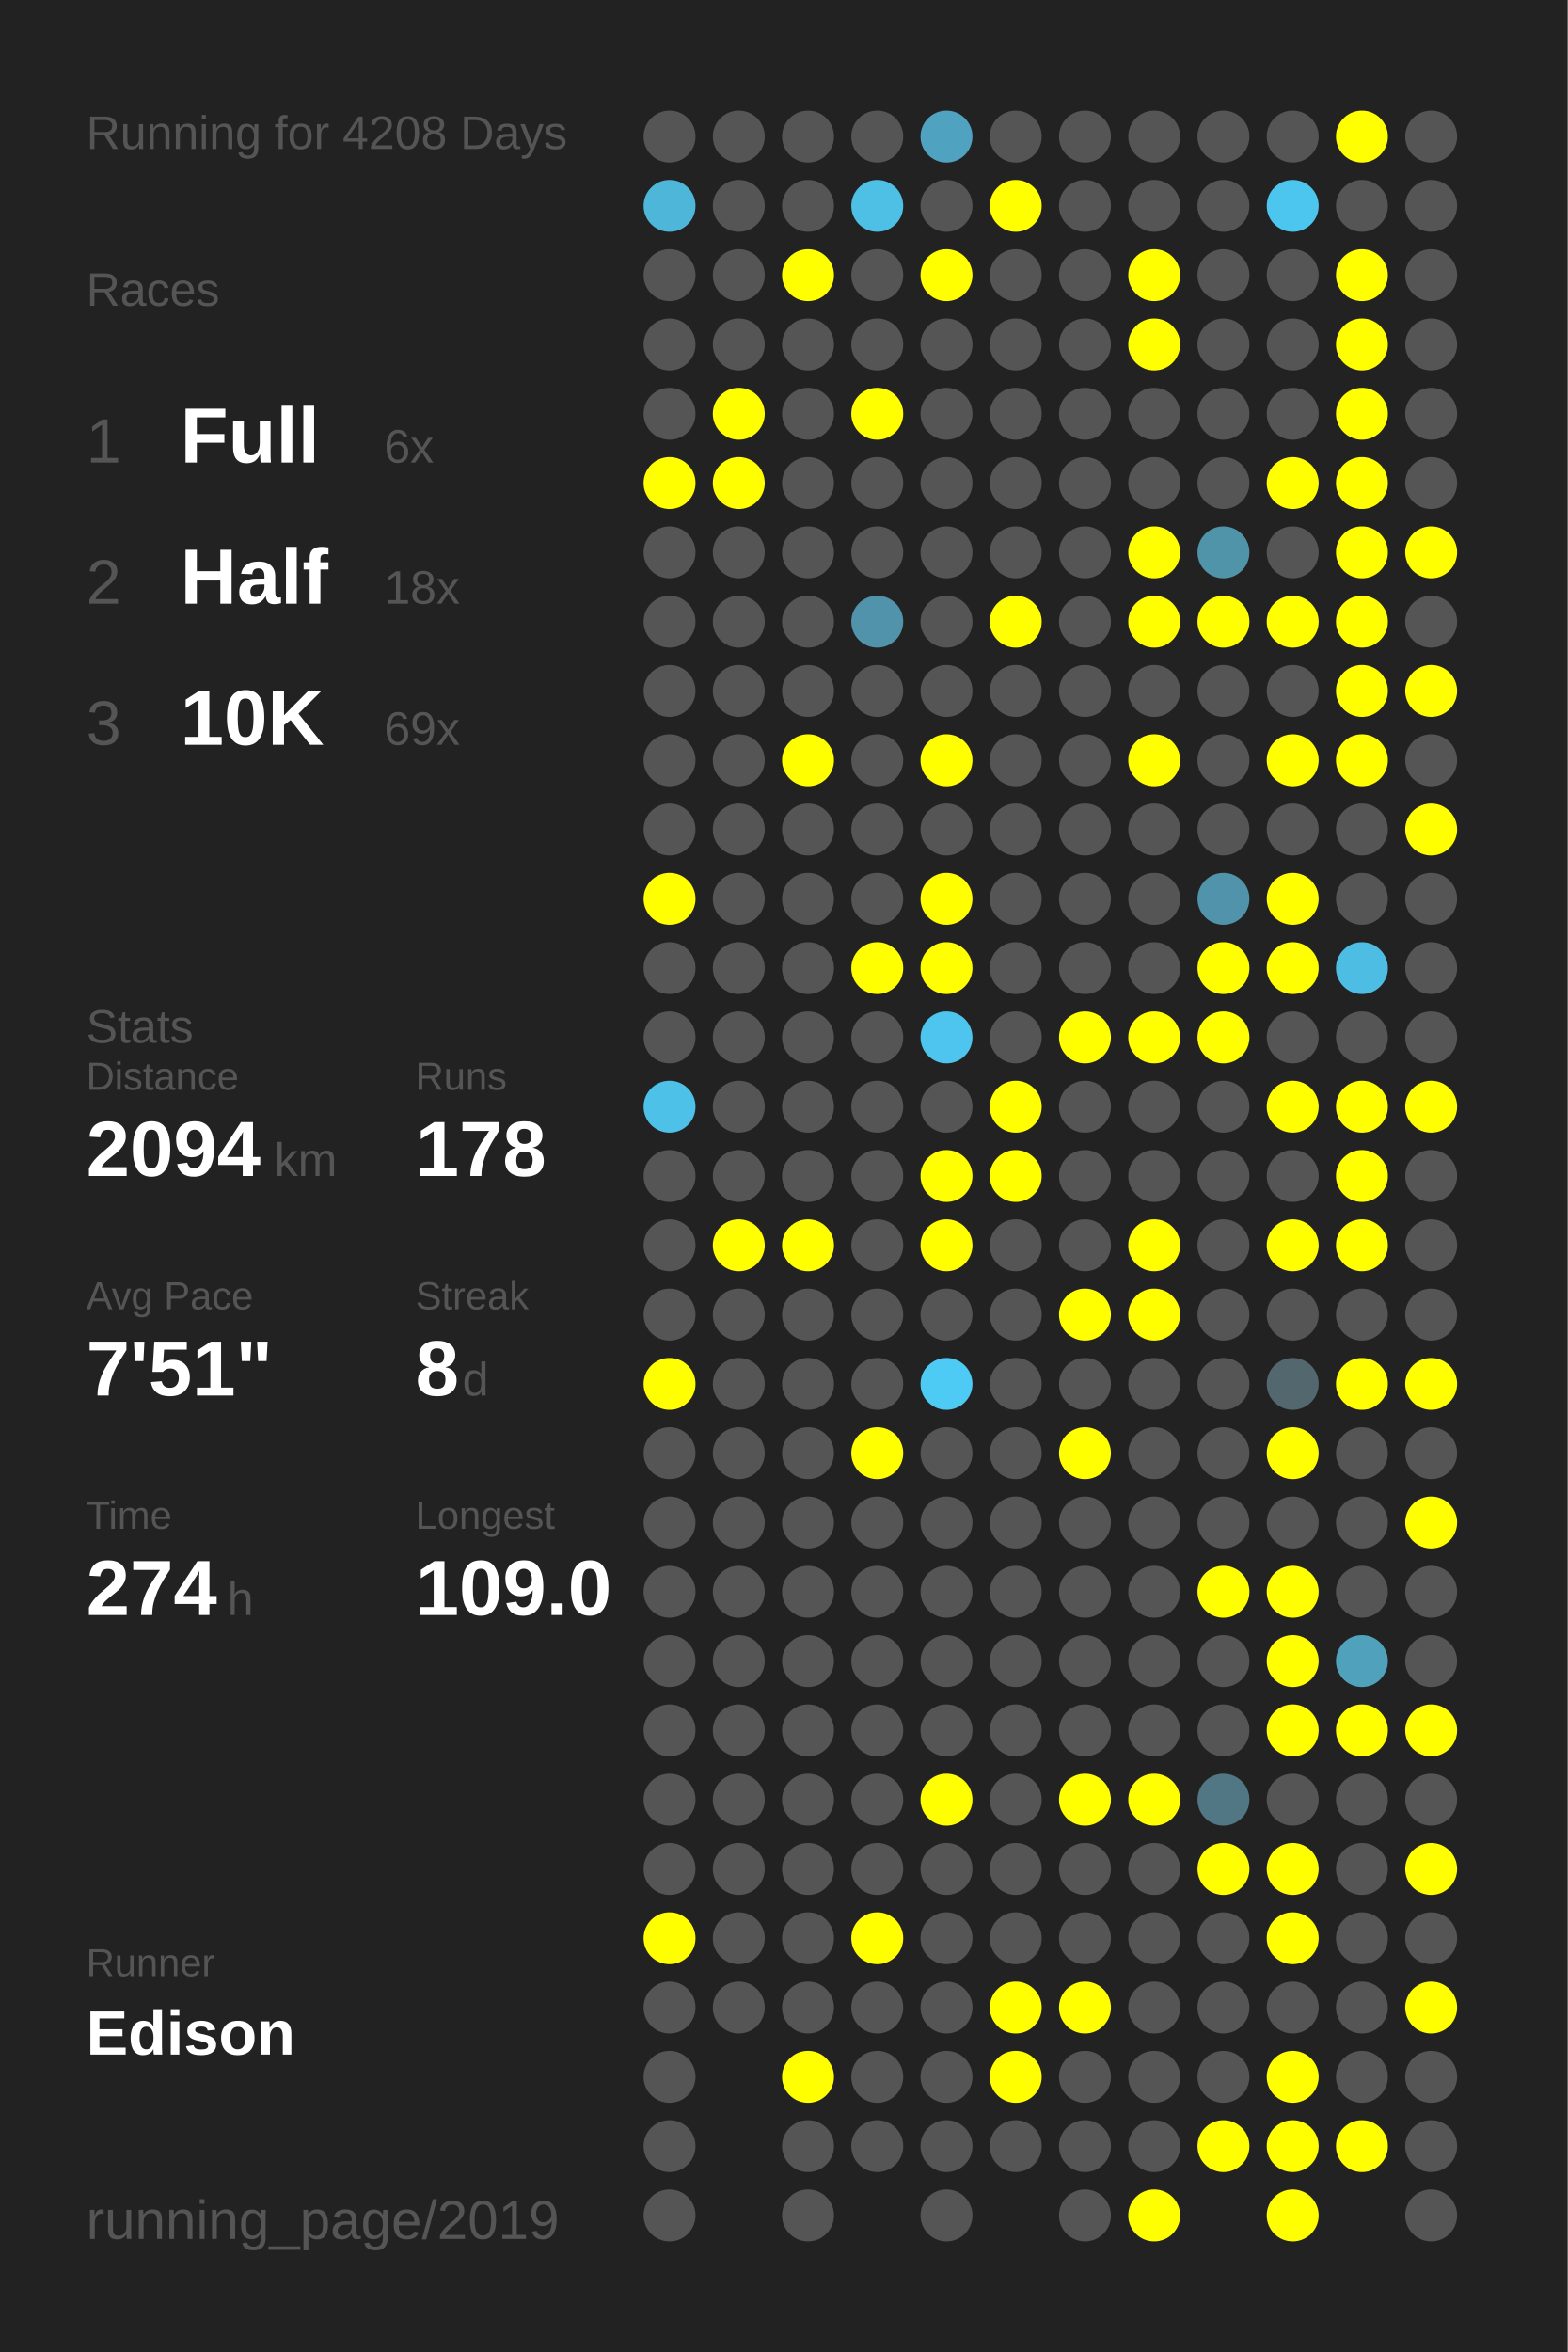
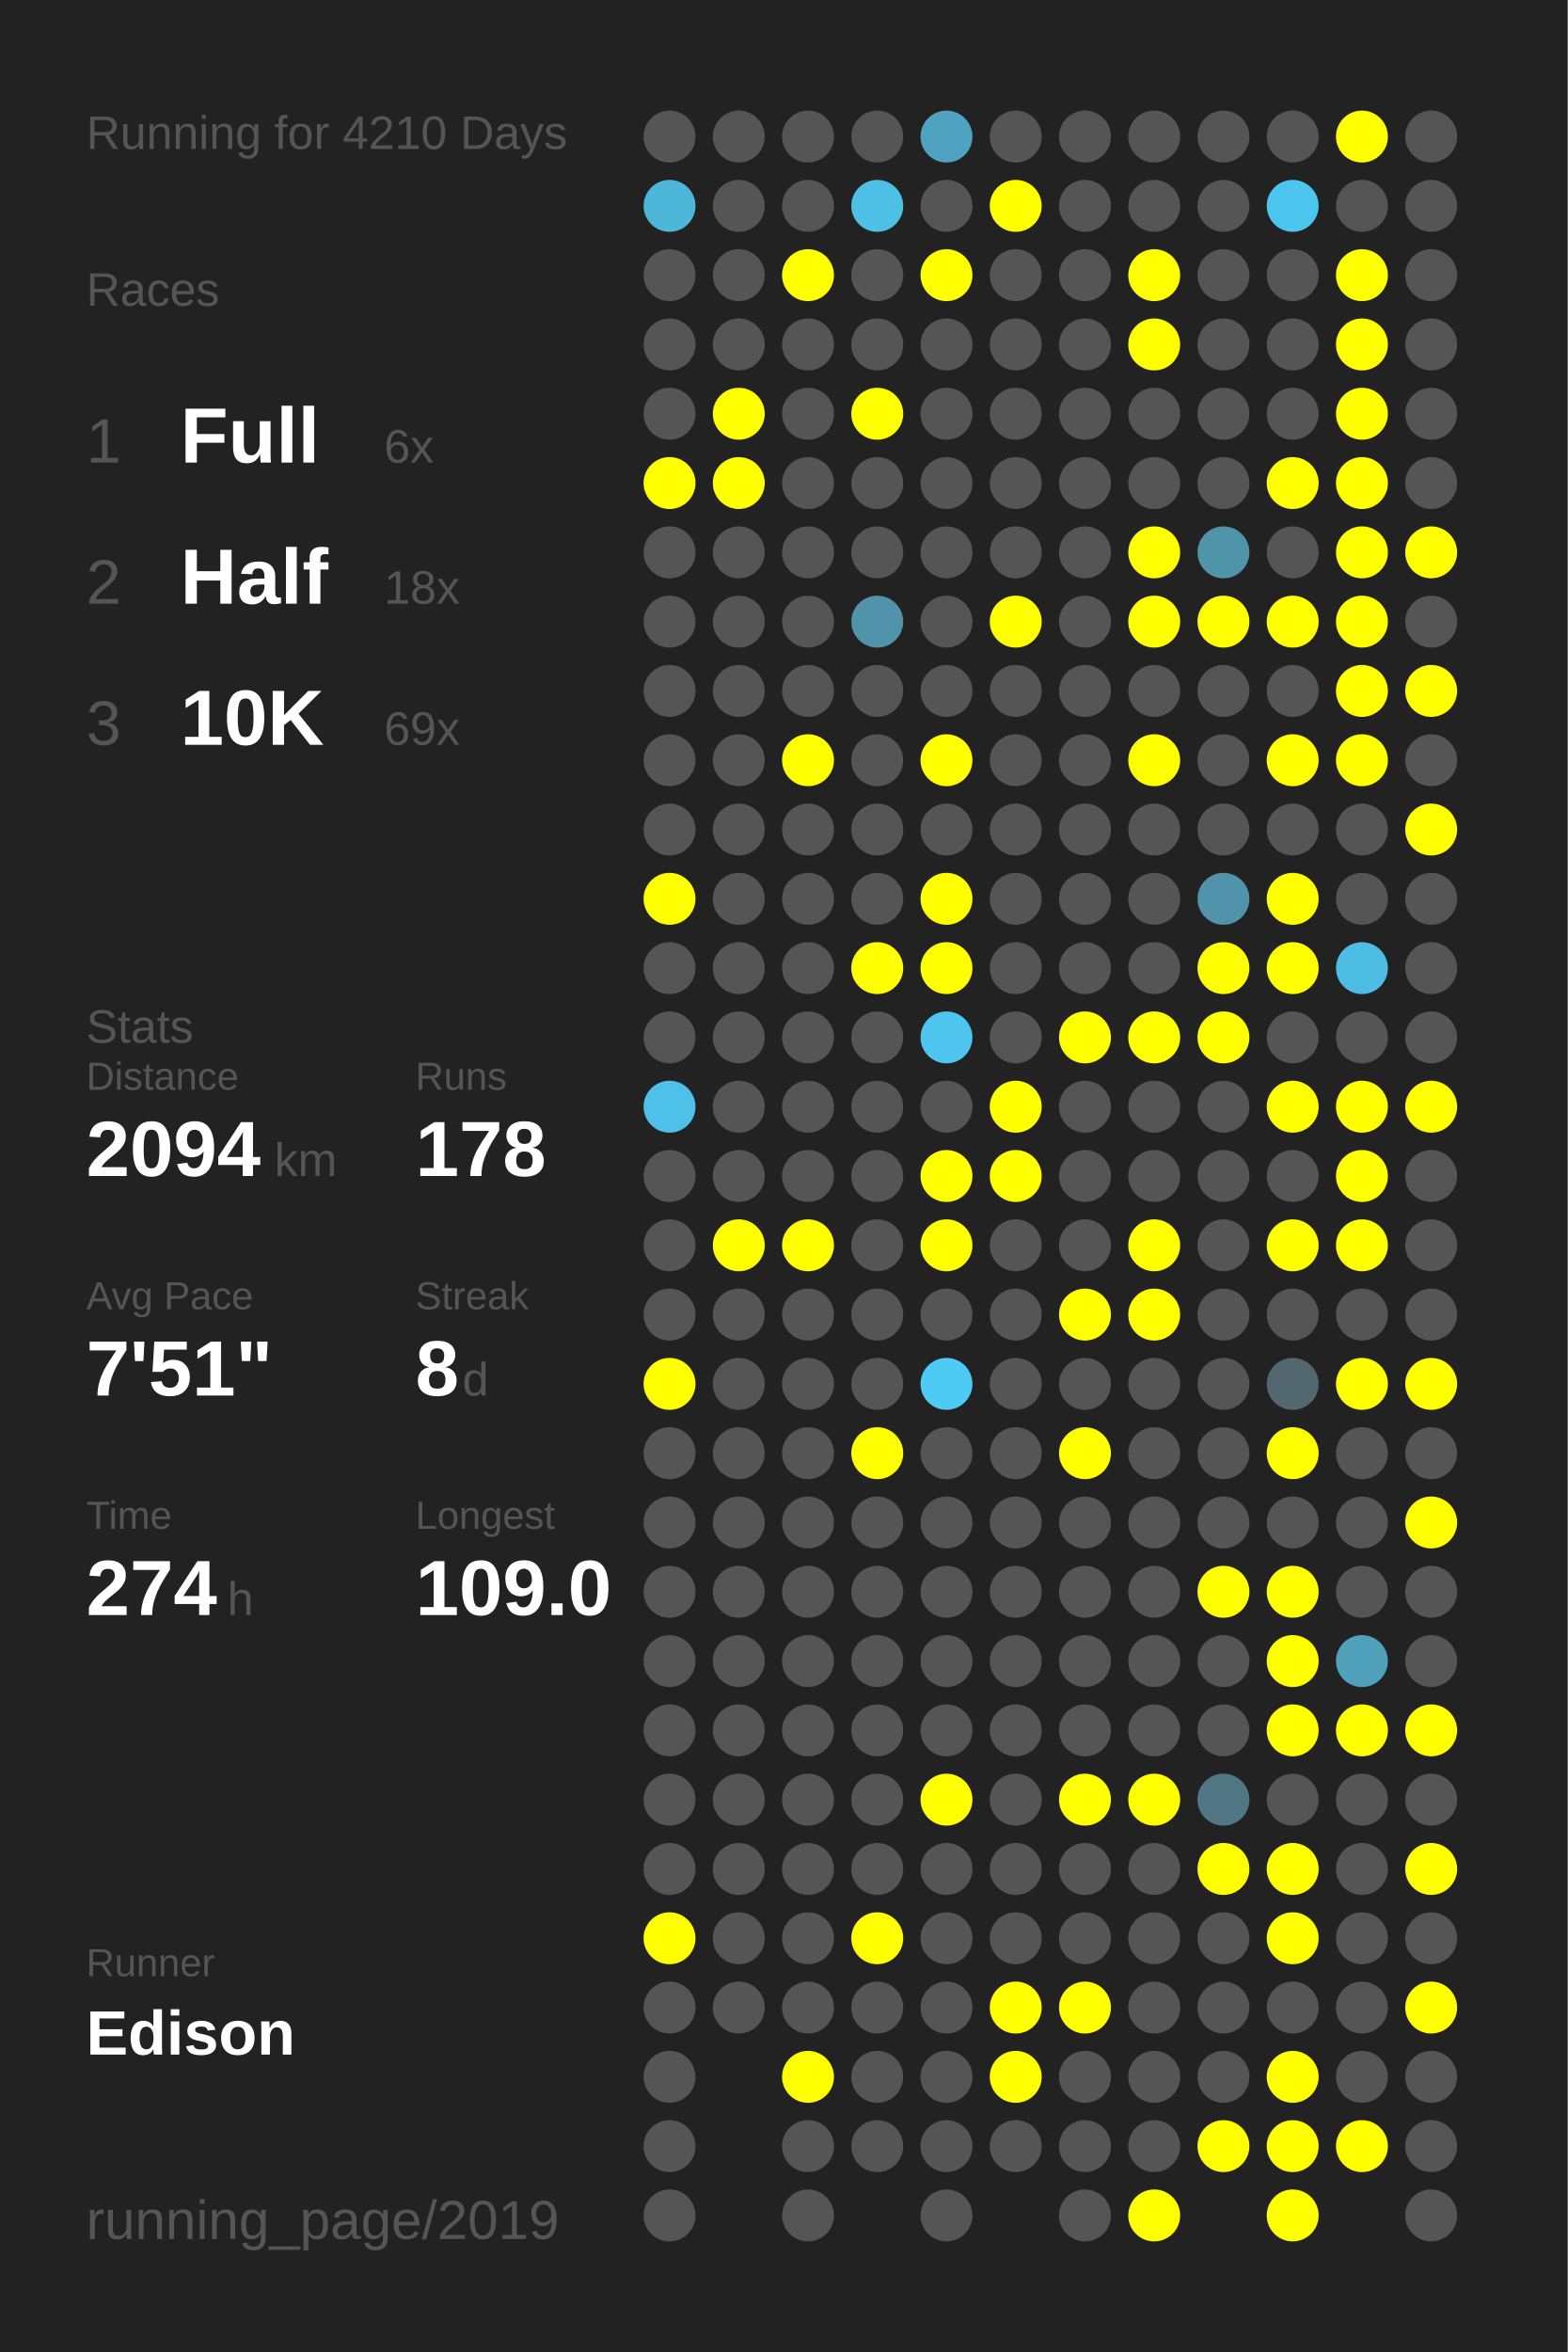
<svg xmlns="http://www.w3.org/2000/svg" baseProfile="full" height="300mm" version="1.1" viewBox="0,0,200,300" width="200mm">
  <defs />
  <rect fill="#222222" height="300" width="200" x="0" y="0" />
-   <text fill="#555555" style="font-size:6px; font-family:Arial;" x="11" y="19">Running for 4208 Days</text>
+   <text fill="#555555" style="font-size:6px; font-family:Arial;" x="11" y="19">Running for 4210 Days</text>
  <text fill="#555555" style="font-size:6px; font-family:Arial;" x="11" y="39">Races</text>
  <text fill="#555555" style="font-size:8px; font-family:Arial;" x="11" y="59">1</text>
  <text fill="#FFFFFF" style="font-size:10px; font-family:Arial; font-weight:bold;" x="23" y="59">Full</text>
  <text fill="#555555" style="font-size:6px; font-family:Arial;" x="49" y="59">6x</text>
  <text fill="#555555" style="font-size:8px; font-family:Arial;" x="11" y="77">2</text>
  <text fill="#FFFFFF" style="font-size:10px; font-family:Arial; font-weight:bold;" x="23" y="77">Half</text>
  <text fill="#555555" style="font-size:6px; font-family:Arial;" x="49" y="77">18x</text>
  <text fill="#555555" style="font-size:8px; font-family:Arial;" x="11" y="95">3</text>
  <text fill="#FFFFFF" style="font-size:10px; font-family:Arial; font-weight:bold;" x="23" y="95">10K</text>
  <text fill="#555555" style="font-size:6px; font-family:Arial;" x="49" y="95">69x</text>
  <text fill="#555555" style="font-size:6px; font-family:Arial;" x="11" y="133">Stats</text>
  <text fill="#555555" style="font-size:5px; font-family:Arial;" x="11" y="139">Distance</text>
  <text fill="#FFFFFF" style="font-size:10px; font-family:Arial; font-weight:bold;" x="11" y="150">2094</text>
  <text fill="#555555" style="font-size:6px; font-family:Arial;" x="35" y="150">km</text>
  <text fill="#555555" style="font-size:5px; font-family:Arial;" x="53" y="139">Runs</text>
  <text fill="#FFFFFF" style="font-size:10px; font-family:Arial; font-weight:bold;" x="53" y="150">178</text>
  <text fill="#555555" style="font-size:5px; font-family:Arial;" x="11" y="167">Avg Pace</text>
  <text fill="#FFFFFF" style="font-size:10px; font-family:Arial; font-weight:bold;" x="11" y="178">7'51"</text>
  <text fill="#555555" style="font-size:5px; font-family:Arial;" x="53" y="167">Streak</text>
  <text fill="#FFFFFF" style="font-size:10px; font-family:Arial; font-weight:bold;" x="53" y="178">8</text>
  <text fill="#555555" style="font-size:6px; font-family:Arial;" x="59" y="178">d</text>
  <text fill="#555555" style="font-size:5px; font-family:Arial;" x="11" y="195">Time</text>
  <text fill="#FFFFFF" style="font-size:10px; font-family:Arial; font-weight:bold;" x="11" y="206">274</text>
  <text fill="#555555" style="font-size:6px; font-family:Arial;" x="29" y="206">h</text>
  <text fill="#555555" style="font-size:5px; font-family:Arial;" x="53" y="195">Longest</text>
  <text fill="#FFFFFF" style="font-size:10px; font-family:Arial; font-weight:bold;" x="53" y="206">109.0</text>
  <text fill="#555555" style="font-size:5px; font-family:Arial;" x="11" y="252.065">Runner</text>
  <text fill="#FFFFFF" style="font-size:8px; font-family:Arial; font-weight:bold;" x="11" y="262.065">Edison</text>
  <text fill="#555555" style="font-size:7px; font-family:Arial;" x="11" y="285.581">running_page/2019</text>
  <circle cx="85.417" cy="17.419" fill="#555555" r="3.312" />
  <circle cx="85.417" cy="26.258" fill="#4eb6d9" r="3.312" />
  <circle cx="85.417" cy="35.097" fill="#555555" r="3.312" />
  <circle cx="85.417" cy="43.935" fill="#555555" r="3.312" />
  <circle cx="85.417" cy="52.774" fill="#555555" r="3.312" />
  <circle cx="85.417" cy="61.613" fill="#FFFF00" r="3.312" />
  <circle cx="85.417" cy="70.452" fill="#555555" r="3.312" />
  <circle cx="85.417" cy="79.29" fill="#555555" r="3.312" />
  <circle cx="85.417" cy="88.129" fill="#555555" r="3.312" />
  <circle cx="85.417" cy="96.968" fill="#555555" r="3.312" />
  <circle cx="85.417" cy="105.806" fill="#555555" r="3.312" />
  <circle cx="85.417" cy="114.645" fill="#FFFF00" r="3.312" />
  <circle cx="85.417" cy="123.484" fill="#555555" r="3.312" />
  <circle cx="85.417" cy="132.323" fill="#555555" r="3.312" />
  <circle cx="85.417" cy="141.161" fill="#4ec1e8" r="3.312" />
  <circle cx="85.417" cy="150" fill="#555555" r="3.312" />
  <circle cx="85.417" cy="158.839" fill="#555555" r="3.312" />
  <circle cx="85.417" cy="167.677" fill="#555555" r="3.312" />
  <circle cx="85.417" cy="176.516" fill="#FFFF00" r="3.312" />
  <circle cx="85.417" cy="185.355" fill="#555555" r="3.312" />
  <circle cx="85.417" cy="194.194" fill="#555555" r="3.312" />
  <circle cx="85.417" cy="203.032" fill="#555555" r="3.312" />
  <circle cx="85.417" cy="211.871" fill="#555555" r="3.312" />
  <circle cx="85.417" cy="220.71" fill="#555555" r="3.312" />
  <circle cx="85.417" cy="229.548" fill="#555555" r="3.312" />
  <circle cx="85.417" cy="238.387" fill="#555555" r="3.312" />
  <circle cx="85.417" cy="247.226" fill="#FFFF00" r="3.312" />
  <circle cx="85.417" cy="256.065" fill="#555555" r="3.312" />
  <circle cx="85.417" cy="264.903" fill="#555555" r="3.312" />
  <circle cx="85.417" cy="273.742" fill="#555555" r="3.312" />
  <circle cx="85.417" cy="282.581" fill="#555555" r="3.312" />
  <circle cx="94.25" cy="17.419" fill="#555555" r="3.312" />
  <circle cx="94.25" cy="26.258" fill="#555555" r="3.312" />
  <circle cx="94.25" cy="35.097" fill="#555555" r="3.312" />
  <circle cx="94.25" cy="43.935" fill="#555555" r="3.312" />
  <circle cx="94.25" cy="52.774" fill="#FFFF00" r="3.312" />
  <circle cx="94.25" cy="61.613" fill="#FFFF00" r="3.312" />
  <circle cx="94.25" cy="70.452" fill="#555555" r="3.312" />
  <circle cx="94.25" cy="79.29" fill="#555555" r="3.312" />
  <circle cx="94.25" cy="88.129" fill="#555555" r="3.312" />
  <circle cx="94.25" cy="96.968" fill="#555555" r="3.312" />
  <circle cx="94.25" cy="105.806" fill="#555555" r="3.312" />
  <circle cx="94.25" cy="114.645" fill="#555555" r="3.312" />
  <circle cx="94.25" cy="123.484" fill="#555555" r="3.312" />
  <circle cx="94.25" cy="132.323" fill="#555555" r="3.312" />
  <circle cx="94.25" cy="141.161" fill="#555555" r="3.312" />
  <circle cx="94.25" cy="150" fill="#555555" r="3.312" />
  <circle cx="94.25" cy="158.839" fill="#FFFF00" r="3.312" />
  <circle cx="94.25" cy="167.677" fill="#555555" r="3.312" />
  <circle cx="94.25" cy="176.516" fill="#555555" r="3.312" />
  <circle cx="94.25" cy="185.355" fill="#555555" r="3.312" />
  <circle cx="94.25" cy="194.194" fill="#555555" r="3.312" />
  <circle cx="94.25" cy="203.032" fill="#555555" r="3.312" />
  <circle cx="94.25" cy="211.871" fill="#555555" r="3.312" />
  <circle cx="94.25" cy="220.71" fill="#555555" r="3.312" />
  <circle cx="94.25" cy="229.548" fill="#555555" r="3.312" />
  <circle cx="94.25" cy="238.387" fill="#555555" r="3.312" />
  <circle cx="94.25" cy="247.226" fill="#555555" r="3.312" />
  <circle cx="94.25" cy="256.065" fill="#555555" r="3.312" />
  <circle cx="103.083" cy="17.419" fill="#555555" r="3.312" />
  <circle cx="103.083" cy="26.258" fill="#555555" r="3.312" />
  <circle cx="103.083" cy="35.097" fill="#FFFF00" r="3.312" />
  <circle cx="103.083" cy="43.935" fill="#555555" r="3.312" />
  <circle cx="103.083" cy="52.774" fill="#555555" r="3.312" />
  <circle cx="103.083" cy="61.613" fill="#555555" r="3.312" />
  <circle cx="103.083" cy="70.452" fill="#555555" r="3.312" />
  <circle cx="103.083" cy="79.29" fill="#555555" r="3.312" />
  <circle cx="103.083" cy="88.129" fill="#555555" r="3.312" />
  <circle cx="103.083" cy="96.968" fill="#FFFF00" r="3.312" />
  <circle cx="103.083" cy="105.806" fill="#555555" r="3.312" />
  <circle cx="103.083" cy="114.645" fill="#555555" r="3.312" />
  <circle cx="103.083" cy="123.484" fill="#555555" r="3.312" />
  <circle cx="103.083" cy="132.323" fill="#555555" r="3.312" />
  <circle cx="103.083" cy="141.161" fill="#555555" r="3.312" />
  <circle cx="103.083" cy="150" fill="#555555" r="3.312" />
  <circle cx="103.083" cy="158.839" fill="#FFFF00" r="3.312" />
  <circle cx="103.083" cy="167.677" fill="#555555" r="3.312" />
  <circle cx="103.083" cy="176.516" fill="#555555" r="3.312" />
  <circle cx="103.083" cy="185.355" fill="#555555" r="3.312" />
  <circle cx="103.083" cy="194.194" fill="#555555" r="3.312" />
  <circle cx="103.083" cy="203.032" fill="#555555" r="3.312" />
  <circle cx="103.083" cy="211.871" fill="#555555" r="3.312" />
  <circle cx="103.083" cy="220.71" fill="#555555" r="3.312" />
  <circle cx="103.083" cy="229.548" fill="#555555" r="3.312" />
  <circle cx="103.083" cy="238.387" fill="#555555" r="3.312" />
  <circle cx="103.083" cy="247.226" fill="#555555" r="3.312" />
  <circle cx="103.083" cy="256.065" fill="#555555" r="3.312" />
  <circle cx="103.083" cy="264.903" fill="#FFFF00" r="3.312" />
  <circle cx="103.083" cy="273.742" fill="#555555" r="3.312" />
  <circle cx="103.083" cy="282.581" fill="#555555" r="3.312" />
  <circle cx="111.917" cy="17.419" fill="#555555" r="3.312" />
  <circle cx="111.917" cy="26.258" fill="#4ebfe5" r="3.312" />
  <circle cx="111.917" cy="35.097" fill="#555555" r="3.312" />
  <circle cx="111.917" cy="43.935" fill="#555555" r="3.312" />
  <circle cx="111.917" cy="52.774" fill="#FFFF00" r="3.312" />
  <circle cx="111.917" cy="61.613" fill="#555555" r="3.312" />
  <circle cx="111.917" cy="70.452" fill="#555555" r="3.312" />
  <circle cx="111.917" cy="79.29" fill="#5093aa" r="3.312" />
  <circle cx="111.917" cy="88.129" fill="#555555" r="3.312" />
  <circle cx="111.917" cy="96.968" fill="#555555" r="3.312" />
  <circle cx="111.917" cy="105.806" fill="#555555" r="3.312" />
  <circle cx="111.917" cy="114.645" fill="#555555" r="3.312" />
  <circle cx="111.917" cy="123.484" fill="#FFFF00" r="3.312" />
  <circle cx="111.917" cy="132.323" fill="#555555" r="3.312" />
  <circle cx="111.917" cy="141.161" fill="#555555" r="3.312" />
  <circle cx="111.917" cy="150" fill="#555555" r="3.312" />
  <circle cx="111.917" cy="158.839" fill="#555555" r="3.312" />
  <circle cx="111.917" cy="167.677" fill="#555555" r="3.312" />
  <circle cx="111.917" cy="176.516" fill="#555555" r="3.312" />
  <circle cx="111.917" cy="185.355" fill="#FFFF00" r="3.312" />
  <circle cx="111.917" cy="194.194" fill="#555555" r="3.312" />
  <circle cx="111.917" cy="203.032" fill="#555555" r="3.312" />
  <circle cx="111.917" cy="211.871" fill="#555555" r="3.312" />
  <circle cx="111.917" cy="220.71" fill="#555555" r="3.312" />
  <circle cx="111.917" cy="229.548" fill="#555555" r="3.312" />
  <circle cx="111.917" cy="238.387" fill="#555555" r="3.312" />
  <circle cx="111.917" cy="247.226" fill="#FFFF00" r="3.312" />
  <circle cx="111.917" cy="256.065" fill="#555555" r="3.312" />
  <circle cx="111.917" cy="264.903" fill="#555555" r="3.312" />
  <circle cx="111.917" cy="273.742" fill="#555555" r="3.312" />
  <circle cx="120.75" cy="17.419" fill="#4fa3c0" r="3.312" />
  <circle cx="120.75" cy="26.258" fill="#555555" r="3.312" />
  <circle cx="120.75" cy="35.097" fill="#FFFF00" r="3.312" />
  <circle cx="120.75" cy="43.935" fill="#555555" r="3.312" />
  <circle cx="120.75" cy="52.774" fill="#555555" r="3.312" />
  <circle cx="120.75" cy="61.613" fill="#555555" r="3.312" />
  <circle cx="120.75" cy="70.452" fill="#555555" r="3.312" />
  <circle cx="120.75" cy="79.29" fill="#555555" r="3.312" />
  <circle cx="120.75" cy="88.129" fill="#555555" r="3.312" />
  <circle cx="120.75" cy="96.968" fill="#FFFF00" r="3.312" />
  <circle cx="120.75" cy="105.806" fill="#555555" r="3.312" />
  <circle cx="120.75" cy="114.645" fill="#FFFF00" r="3.312" />
  <circle cx="120.75" cy="123.484" fill="#FFFF00" r="3.312" />
  <circle cx="120.75" cy="132.323" fill="#4dc5ee" r="3.312" />
  <circle cx="120.75" cy="141.161" fill="#555555" r="3.312" />
  <circle cx="120.75" cy="150" fill="#FFFF00" r="3.312" />
  <circle cx="120.75" cy="158.839" fill="#FFFF00" r="3.312" />
  <circle cx="120.75" cy="167.677" fill="#555555" r="3.312" />
  <circle cx="120.75" cy="176.516" fill="#4dcbf5" r="3.312" />
  <circle cx="120.75" cy="185.355" fill="#555555" r="3.312" />
  <circle cx="120.75" cy="194.194" fill="#555555" r="3.312" />
  <circle cx="120.75" cy="203.032" fill="#555555" r="3.312" />
  <circle cx="120.75" cy="211.871" fill="#555555" r="3.312" />
  <circle cx="120.75" cy="220.71" fill="#555555" r="3.312" />
  <circle cx="120.75" cy="229.548" fill="#FFFF00" r="3.312" />
  <circle cx="120.75" cy="238.387" fill="#555555" r="3.312" />
  <circle cx="120.75" cy="247.226" fill="#555555" r="3.312" />
  <circle cx="120.75" cy="256.065" fill="#555555" r="3.312" />
  <circle cx="120.75" cy="264.903" fill="#555555" r="3.312" />
  <circle cx="120.75" cy="273.742" fill="#555555" r="3.312" />
  <circle cx="120.75" cy="282.581" fill="#555555" r="3.312" />
  <circle cx="129.583" cy="17.419" fill="#555555" r="3.312" />
  <circle cx="129.583" cy="26.258" fill="#FFFF00" r="3.312" />
  <circle cx="129.583" cy="35.097" fill="#555555" r="3.312" />
  <circle cx="129.583" cy="43.935" fill="#555555" r="3.312" />
  <circle cx="129.583" cy="52.774" fill="#555555" r="3.312" />
  <circle cx="129.583" cy="61.613" fill="#555555" r="3.312" />
  <circle cx="129.583" cy="70.452" fill="#555555" r="3.312" />
  <circle cx="129.583" cy="79.29" fill="#FFFF00" r="3.312" />
  <circle cx="129.583" cy="88.129" fill="#555555" r="3.312" />
  <circle cx="129.583" cy="96.968" fill="#555555" r="3.312" />
  <circle cx="129.583" cy="105.806" fill="#555555" r="3.312" />
  <circle cx="129.583" cy="114.645" fill="#555555" r="3.312" />
  <circle cx="129.583" cy="123.484" fill="#555555" r="3.312" />
  <circle cx="129.583" cy="132.323" fill="#555555" r="3.312" />
  <circle cx="129.583" cy="141.161" fill="#FFFF00" r="3.312" />
  <circle cx="129.583" cy="150" fill="#FFFF00" r="3.312" />
  <circle cx="129.583" cy="158.839" fill="#555555" r="3.312" />
  <circle cx="129.583" cy="167.677" fill="#555555" r="3.312" />
  <circle cx="129.583" cy="176.516" fill="#555555" r="3.312" />
  <circle cx="129.583" cy="185.355" fill="#555555" r="3.312" />
  <circle cx="129.583" cy="194.194" fill="#555555" r="3.312" />
  <circle cx="129.583" cy="203.032" fill="#555555" r="3.312" />
  <circle cx="129.583" cy="211.871" fill="#555555" r="3.312" />
  <circle cx="129.583" cy="220.71" fill="#555555" r="3.312" />
  <circle cx="129.583" cy="229.548" fill="#555555" r="3.312" />
  <circle cx="129.583" cy="238.387" fill="#555555" r="3.312" />
  <circle cx="129.583" cy="247.226" fill="#555555" r="3.312" />
  <circle cx="129.583" cy="256.065" fill="#FFFF00" r="3.312" />
  <circle cx="129.583" cy="264.903" fill="#FFFF00" r="3.312" />
  <circle cx="129.583" cy="273.742" fill="#555555" r="3.312" />
  <circle cx="138.417" cy="17.419" fill="#555555" r="3.312" />
  <circle cx="138.417" cy="26.258" fill="#555555" r="3.312" />
  <circle cx="138.417" cy="35.097" fill="#555555" r="3.312" />
  <circle cx="138.417" cy="43.935" fill="#555555" r="3.312" />
  <circle cx="138.417" cy="52.774" fill="#555555" r="3.312" />
  <circle cx="138.417" cy="61.613" fill="#555555" r="3.312" />
  <circle cx="138.417" cy="70.452" fill="#555555" r="3.312" />
  <circle cx="138.417" cy="79.29" fill="#555555" r="3.312" />
  <circle cx="138.417" cy="88.129" fill="#555555" r="3.312" />
  <circle cx="138.417" cy="96.968" fill="#555555" r="3.312" />
  <circle cx="138.417" cy="105.806" fill="#555555" r="3.312" />
  <circle cx="138.417" cy="114.645" fill="#555555" r="3.312" />
  <circle cx="138.417" cy="123.484" fill="#555555" r="3.312" />
  <circle cx="138.417" cy="132.323" fill="#FFFF00" r="3.312" />
  <circle cx="138.417" cy="141.161" fill="#555555" r="3.312" />
  <circle cx="138.417" cy="150" fill="#555555" r="3.312" />
  <circle cx="138.417" cy="158.839" fill="#555555" r="3.312" />
  <circle cx="138.417" cy="167.677" fill="#FFFF00" r="3.312" />
  <circle cx="138.417" cy="176.516" fill="#555555" r="3.312" />
  <circle cx="138.417" cy="185.355" fill="#FFFF00" r="3.312" />
  <circle cx="138.417" cy="194.194" fill="#555555" r="3.312" />
  <circle cx="138.417" cy="203.032" fill="#555555" r="3.312" />
  <circle cx="138.417" cy="211.871" fill="#555555" r="3.312" />
  <circle cx="138.417" cy="220.71" fill="#555555" r="3.312" />
  <circle cx="138.417" cy="229.548" fill="#FFFF00" r="3.312" />
  <circle cx="138.417" cy="238.387" fill="#555555" r="3.312" />
  <circle cx="138.417" cy="247.226" fill="#555555" r="3.312" />
  <circle cx="138.417" cy="256.065" fill="#FFFF00" r="3.312" />
  <circle cx="138.417" cy="264.903" fill="#555555" r="3.312" />
  <circle cx="138.417" cy="273.742" fill="#555555" r="3.312" />
  <circle cx="138.417" cy="282.581" fill="#555555" r="3.312" />
  <circle cx="147.25" cy="17.419" fill="#555555" r="3.312" />
  <circle cx="147.25" cy="26.258" fill="#555555" r="3.312" />
  <circle cx="147.25" cy="35.097" fill="#FFFF00" r="3.312" />
  <circle cx="147.25" cy="43.935" fill="#FFFF00" r="3.312" />
  <circle cx="147.25" cy="52.774" fill="#555555" r="3.312" />
  <circle cx="147.25" cy="61.613" fill="#555555" r="3.312" />
  <circle cx="147.25" cy="70.452" fill="#FFFF00" r="3.312" />
  <circle cx="147.25" cy="79.29" fill="#FFFF00" r="3.312" />
  <circle cx="147.25" cy="88.129" fill="#555555" r="3.312" />
  <circle cx="147.25" cy="96.968" fill="#FFFF00" r="3.312" />
  <circle cx="147.25" cy="105.806" fill="#555555" r="3.312" />
  <circle cx="147.25" cy="114.645" fill="#555555" r="3.312" />
  <circle cx="147.25" cy="123.484" fill="#555555" r="3.312" />
  <circle cx="147.25" cy="132.323" fill="#FFFF00" r="3.312" />
  <circle cx="147.25" cy="141.161" fill="#555555" r="3.312" />
  <circle cx="147.25" cy="150" fill="#555555" r="3.312" />
  <circle cx="147.25" cy="158.839" fill="#FFFF00" r="3.312" />
  <circle cx="147.25" cy="167.677" fill="#FFFF00" r="3.312" />
  <circle cx="147.25" cy="176.516" fill="#555555" r="3.312" />
  <circle cx="147.25" cy="185.355" fill="#555555" r="3.312" />
  <circle cx="147.25" cy="194.194" fill="#555555" r="3.312" />
  <circle cx="147.25" cy="203.032" fill="#555555" r="3.312" />
  <circle cx="147.25" cy="211.871" fill="#555555" r="3.312" />
  <circle cx="147.25" cy="220.71" fill="#555555" r="3.312" />
  <circle cx="147.25" cy="229.548" fill="#FFFF00" r="3.312" />
  <circle cx="147.25" cy="238.387" fill="#555555" r="3.312" />
  <circle cx="147.25" cy="247.226" fill="#555555" r="3.312" />
  <circle cx="147.25" cy="256.065" fill="#555555" r="3.312" />
  <circle cx="147.25" cy="264.903" fill="#555555" r="3.312" />
  <circle cx="147.25" cy="273.742" fill="#555555" r="3.312" />
  <circle cx="147.25" cy="282.581" fill="#FFFF00" r="3.312" />
  <circle cx="156.083" cy="17.419" fill="#555555" r="3.312" />
  <circle cx="156.083" cy="26.258" fill="#555555" r="3.312" />
  <circle cx="156.083" cy="35.097" fill="#555555" r="3.312" />
  <circle cx="156.083" cy="43.935" fill="#555555" r="3.312" />
  <circle cx="156.083" cy="52.774" fill="#555555" r="3.312" />
  <circle cx="156.083" cy="61.613" fill="#555555" r="3.312" />
  <circle cx="156.083" cy="70.452" fill="#5094aa" r="3.312" />
  <circle cx="156.083" cy="79.29" fill="#FFFF00" r="3.312" />
  <circle cx="156.083" cy="88.129" fill="#555555" r="3.312" />
  <circle cx="156.083" cy="96.968" fill="#555555" r="3.312" />
  <circle cx="156.083" cy="105.806" fill="#555555" r="3.312" />
  <circle cx="156.083" cy="114.645" fill="#5093aa" r="3.312" />
  <circle cx="156.083" cy="123.484" fill="#FFFF00" r="3.312" />
  <circle cx="156.083" cy="132.323" fill="#FFFF00" r="3.312" />
  <circle cx="156.083" cy="141.161" fill="#555555" r="3.312" />
  <circle cx="156.083" cy="150" fill="#555555" r="3.312" />
  <circle cx="156.083" cy="158.839" fill="#555555" r="3.312" />
  <circle cx="156.083" cy="167.677" fill="#555555" r="3.312" />
  <circle cx="156.083" cy="176.516" fill="#555555" r="3.312" />
  <circle cx="156.083" cy="185.355" fill="#555555" r="3.312" />
  <circle cx="156.083" cy="194.194" fill="#555555" r="3.312" />
  <circle cx="156.083" cy="203.032" fill="#FFFF00" r="3.312" />
  <circle cx="156.083" cy="211.871" fill="#555555" r="3.312" />
  <circle cx="156.083" cy="220.71" fill="#555555" r="3.312" />
  <circle cx="156.083" cy="229.548" fill="#527784" r="3.312" />
  <circle cx="156.083" cy="238.387" fill="#FFFF00" r="3.312" />
  <circle cx="156.083" cy="247.226" fill="#555555" r="3.312" />
  <circle cx="156.083" cy="256.065" fill="#555555" r="3.312" />
  <circle cx="156.083" cy="264.903" fill="#555555" r="3.312" />
  <circle cx="156.083" cy="273.742" fill="#FFFF00" r="3.312" />
  <circle cx="164.917" cy="17.419" fill="#555555" r="3.312" />
  <circle cx="164.917" cy="26.258" fill="#4dc6ef" r="3.312" />
  <circle cx="164.917" cy="35.097" fill="#555555" r="3.312" />
  <circle cx="164.917" cy="43.935" fill="#555555" r="3.312" />
  <circle cx="164.917" cy="52.774" fill="#555555" r="3.312" />
  <circle cx="164.917" cy="61.613" fill="#FFFF00" r="3.312" />
  <circle cx="164.917" cy="70.452" fill="#555555" r="3.312" />
  <circle cx="164.917" cy="79.29" fill="#FFFF00" r="3.312" />
  <circle cx="164.917" cy="88.129" fill="#555555" r="3.312" />
  <circle cx="164.917" cy="96.968" fill="#FFFF00" r="3.312" />
  <circle cx="164.917" cy="105.806" fill="#555555" r="3.312" />
  <circle cx="164.917" cy="114.645" fill="#FFFF00" r="3.312" />
  <circle cx="164.917" cy="123.484" fill="#FFFF00" r="3.312" />
  <circle cx="164.917" cy="132.323" fill="#555555" r="3.312" />
  <circle cx="164.917" cy="141.161" fill="#FFFF00" r="3.312" />
  <circle cx="164.917" cy="150" fill="#555555" r="3.312" />
  <circle cx="164.917" cy="158.839" fill="#FFFF00" r="3.312" />
  <circle cx="164.917" cy="167.677" fill="#555555" r="3.312" />
  <circle cx="164.917" cy="176.516" fill="#53676e" r="3.312" />
  <circle cx="164.917" cy="185.355" fill="#FFFF00" r="3.312" />
  <circle cx="164.917" cy="194.194" fill="#555555" r="3.312" />
  <circle cx="164.917" cy="203.032" fill="#FFFF00" r="3.312" />
  <circle cx="164.917" cy="211.871" fill="#FFFF00" r="3.312" />
  <circle cx="164.917" cy="220.71" fill="#FFFF00" r="3.312" />
  <circle cx="164.917" cy="229.548" fill="#555555" r="3.312" />
  <circle cx="164.917" cy="238.387" fill="#FFFF00" r="3.312" />
  <circle cx="164.917" cy="247.226" fill="#FFFF00" r="3.312" />
  <circle cx="164.917" cy="256.065" fill="#555555" r="3.312" />
  <circle cx="164.917" cy="264.903" fill="#FFFF00" r="3.312" />
  <circle cx="164.917" cy="273.742" fill="#FFFF00" r="3.312" />
  <circle cx="164.917" cy="282.581" fill="#FFFF00" r="3.312" />
  <circle cx="173.75" cy="17.419" fill="#FFFF00" r="3.312" />
  <circle cx="173.75" cy="26.258" fill="#555555" r="3.312" />
  <circle cx="173.75" cy="35.097" fill="#FFFF00" r="3.312" />
  <circle cx="173.75" cy="43.935" fill="#FFFF00" r="3.312" />
  <circle cx="173.75" cy="52.774" fill="#FFFF00" r="3.312" />
  <circle cx="173.75" cy="61.613" fill="#FFFF00" r="3.312" />
  <circle cx="173.75" cy="70.452" fill="#FFFF00" r="3.312" />
  <circle cx="173.75" cy="79.29" fill="#FFFF00" r="3.312" />
  <circle cx="173.75" cy="88.129" fill="#FFFF00" r="3.312" />
  <circle cx="173.75" cy="96.968" fill="#FFFF00" r="3.312" />
  <circle cx="173.75" cy="105.806" fill="#555555" r="3.312" />
  <circle cx="173.75" cy="114.645" fill="#555555" r="3.312" />
  <circle cx="173.75" cy="123.484" fill="#4ebde3" r="3.312" />
  <circle cx="173.75" cy="132.323" fill="#555555" r="3.312" />
  <circle cx="173.75" cy="141.161" fill="#FFFF00" r="3.312" />
  <circle cx="173.75" cy="150" fill="#FFFF00" r="3.312" />
  <circle cx="173.75" cy="158.839" fill="#FFFF00" r="3.312" />
  <circle cx="173.75" cy="167.677" fill="#555555" r="3.312" />
  <circle cx="173.75" cy="176.516" fill="#FFFF00" r="3.312" />
  <circle cx="173.75" cy="185.355" fill="#555555" r="3.312" />
  <circle cx="173.75" cy="194.194" fill="#555555" r="3.312" />
  <circle cx="173.75" cy="203.032" fill="#555555" r="3.312" />
  <circle cx="173.75" cy="211.871" fill="#50a1bc" r="3.312" />
  <circle cx="173.75" cy="220.71" fill="#FFFF00" r="3.312" />
  <circle cx="173.75" cy="229.548" fill="#555555" r="3.312" />
  <circle cx="173.75" cy="238.387" fill="#555555" r="3.312" />
  <circle cx="173.75" cy="247.226" fill="#555555" r="3.312" />
  <circle cx="173.75" cy="256.065" fill="#555555" r="3.312" />
  <circle cx="173.75" cy="264.903" fill="#555555" r="3.312" />
  <circle cx="173.75" cy="273.742" fill="#FFFF00" r="3.312" />
  <circle cx="182.583" cy="17.419" fill="#555555" r="3.312" />
  <circle cx="182.583" cy="26.258" fill="#555555" r="3.312" />
  <circle cx="182.583" cy="35.097" fill="#555555" r="3.312" />
  <circle cx="182.583" cy="43.935" fill="#555555" r="3.312" />
  <circle cx="182.583" cy="52.774" fill="#555555" r="3.312" />
  <circle cx="182.583" cy="61.613" fill="#555555" r="3.312" />
  <circle cx="182.583" cy="70.452" fill="#FFFF00" r="3.312" />
  <circle cx="182.583" cy="79.29" fill="#555555" r="3.312" />
  <circle cx="182.583" cy="88.129" fill="#FFFF00" r="3.312" />
  <circle cx="182.583" cy="96.968" fill="#555555" r="3.312" />
  <circle cx="182.583" cy="105.806" fill="#FFFF00" r="3.312" />
  <circle cx="182.583" cy="114.645" fill="#555555" r="3.312" />
  <circle cx="182.583" cy="123.484" fill="#555555" r="3.312" />
  <circle cx="182.583" cy="132.323" fill="#555555" r="3.312" />
  <circle cx="182.583" cy="141.161" fill="#FFFF00" r="3.312" />
  <circle cx="182.583" cy="150" fill="#555555" r="3.312" />
  <circle cx="182.583" cy="158.839" fill="#555555" r="3.312" />
  <circle cx="182.583" cy="167.677" fill="#555555" r="3.312" />
  <circle cx="182.583" cy="176.516" fill="#FFFF00" r="3.312" />
  <circle cx="182.583" cy="185.355" fill="#555555" r="3.312" />
  <circle cx="182.583" cy="194.194" fill="#FFFF00" r="3.312" />
  <circle cx="182.583" cy="203.032" fill="#555555" r="3.312" />
  <circle cx="182.583" cy="211.871" fill="#555555" r="3.312" />
  <circle cx="182.583" cy="220.71" fill="#FFFF00" r="3.312" />
  <circle cx="182.583" cy="229.548" fill="#555555" r="3.312" />
  <circle cx="182.583" cy="238.387" fill="#FFFF00" r="3.312" />
  <circle cx="182.583" cy="247.226" fill="#555555" r="3.312" />
  <circle cx="182.583" cy="256.065" fill="#FFFF00" r="3.312" />
  <circle cx="182.583" cy="264.903" fill="#555555" r="3.312" />
  <circle cx="182.583" cy="273.742" fill="#555555" r="3.312" />
  <circle cx="182.583" cy="282.581" fill="#555555" r="3.312" />
</svg>
